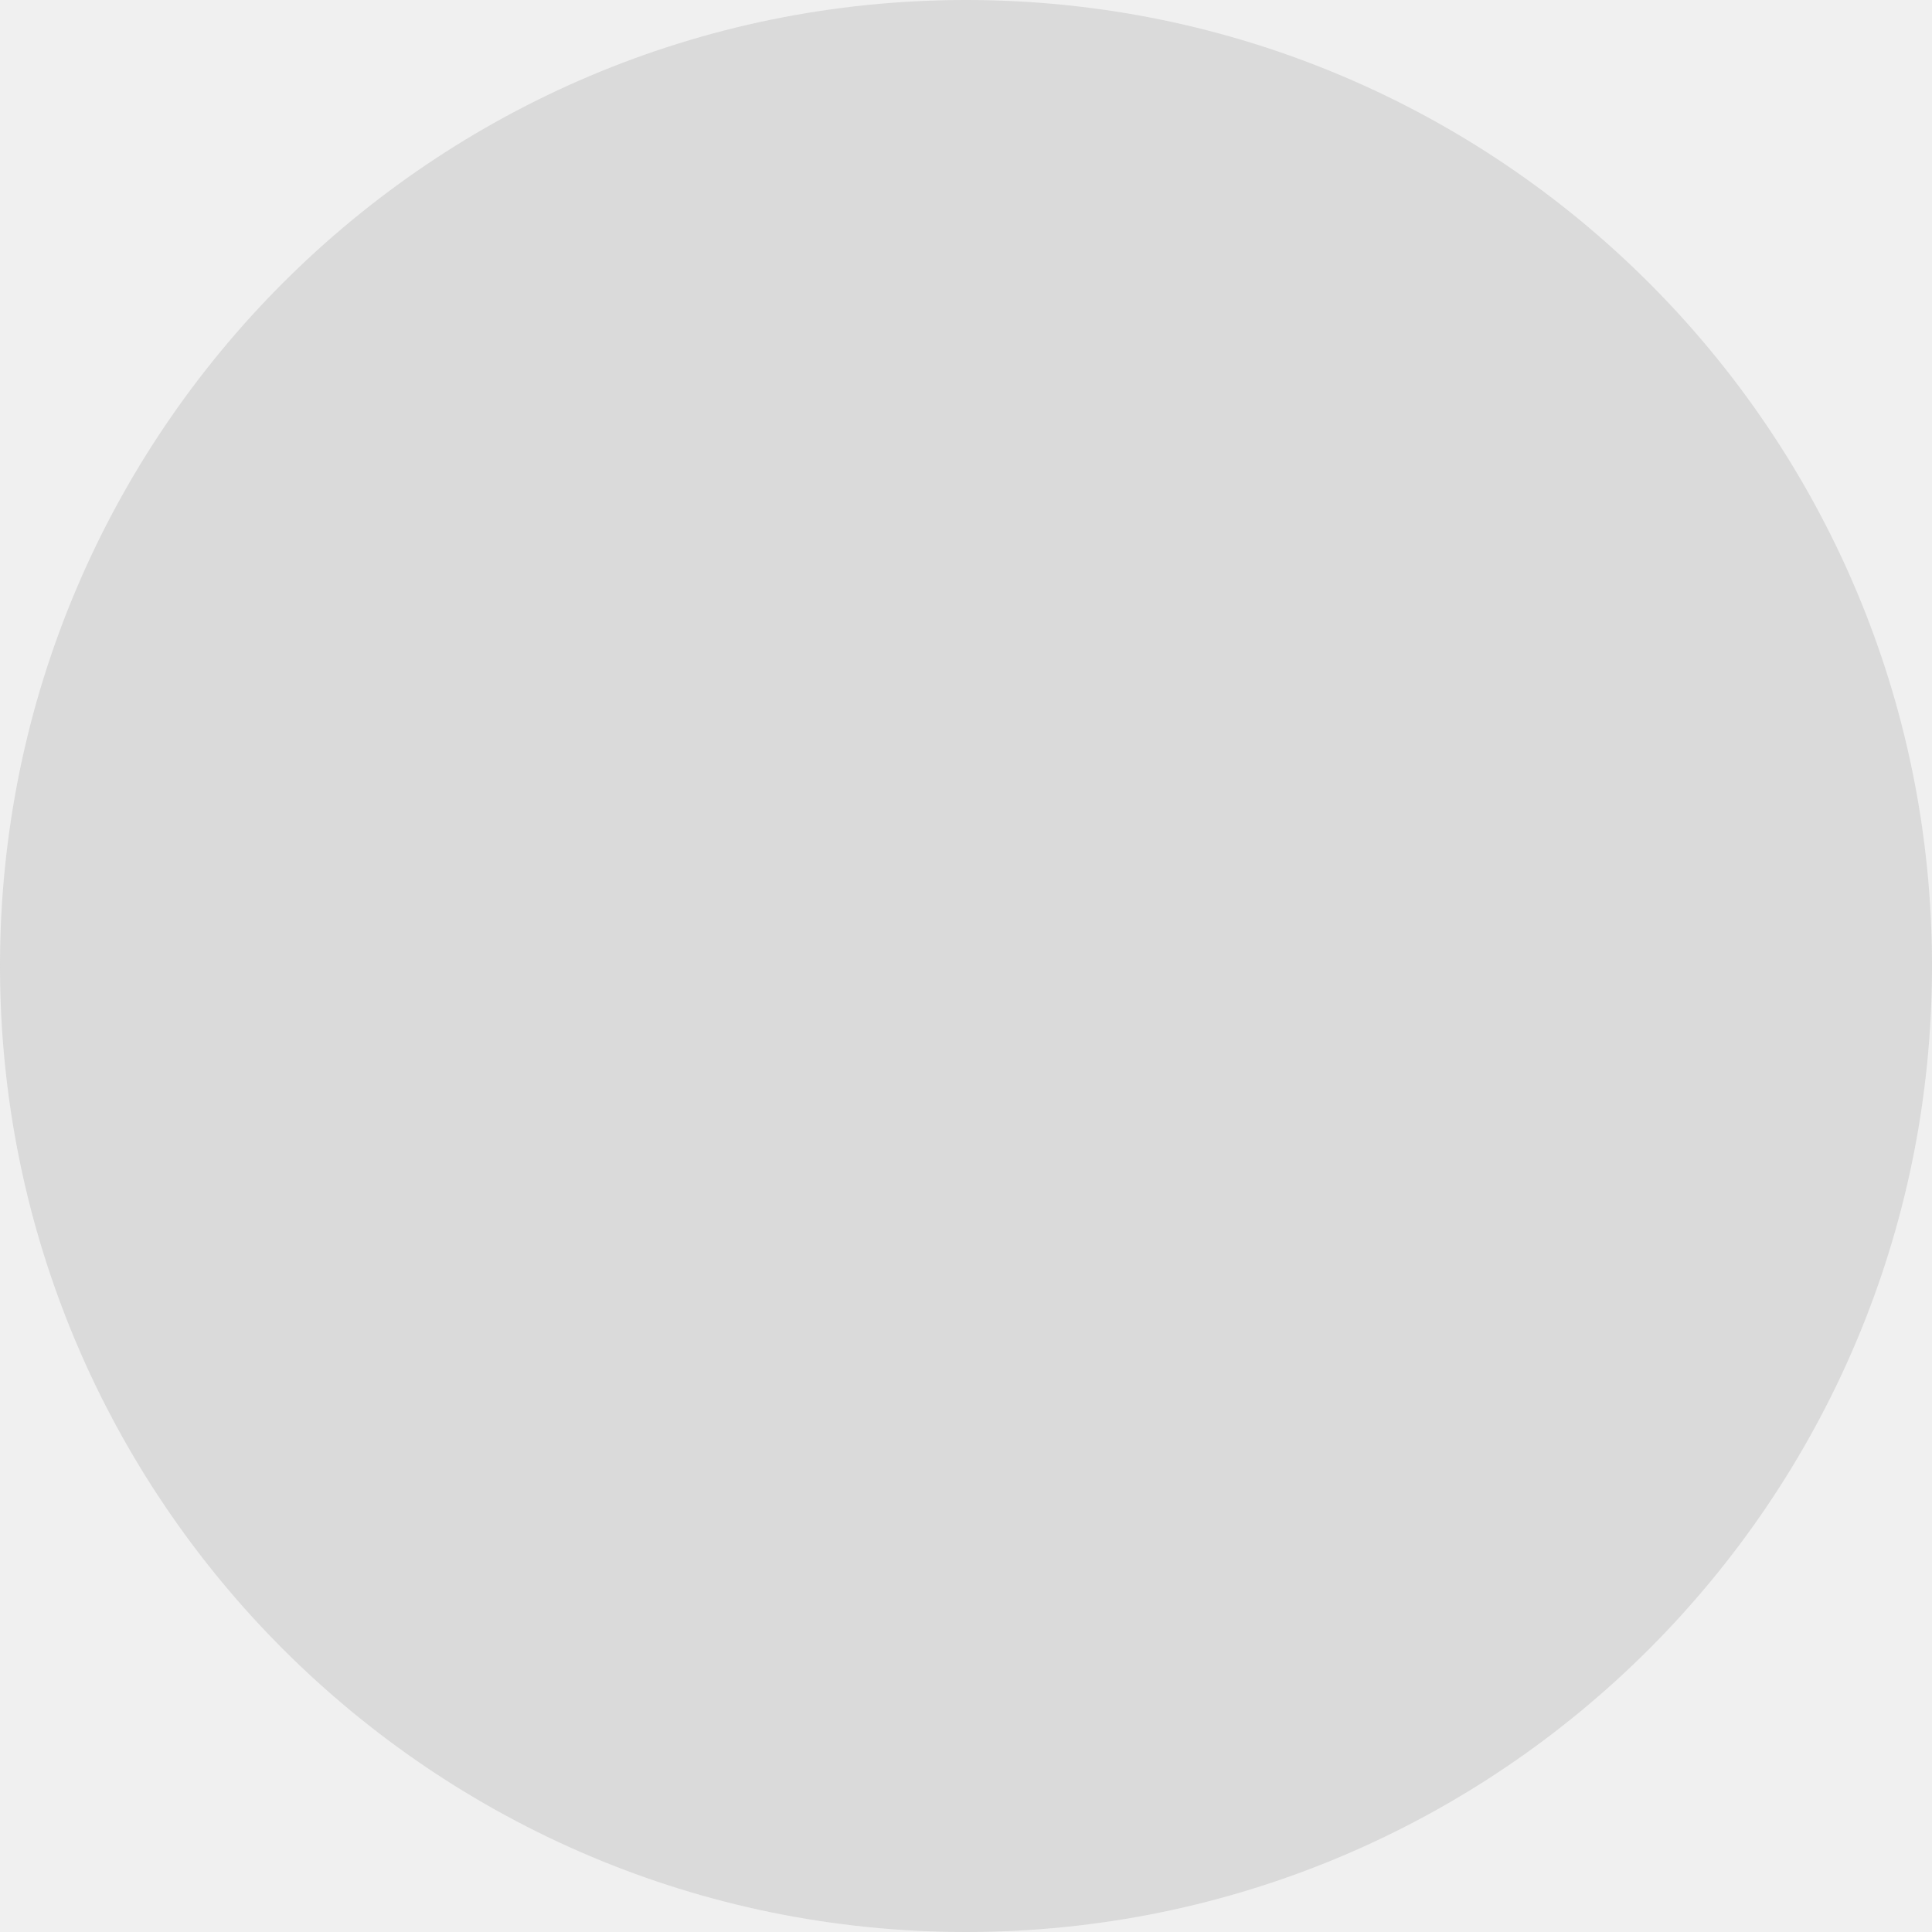
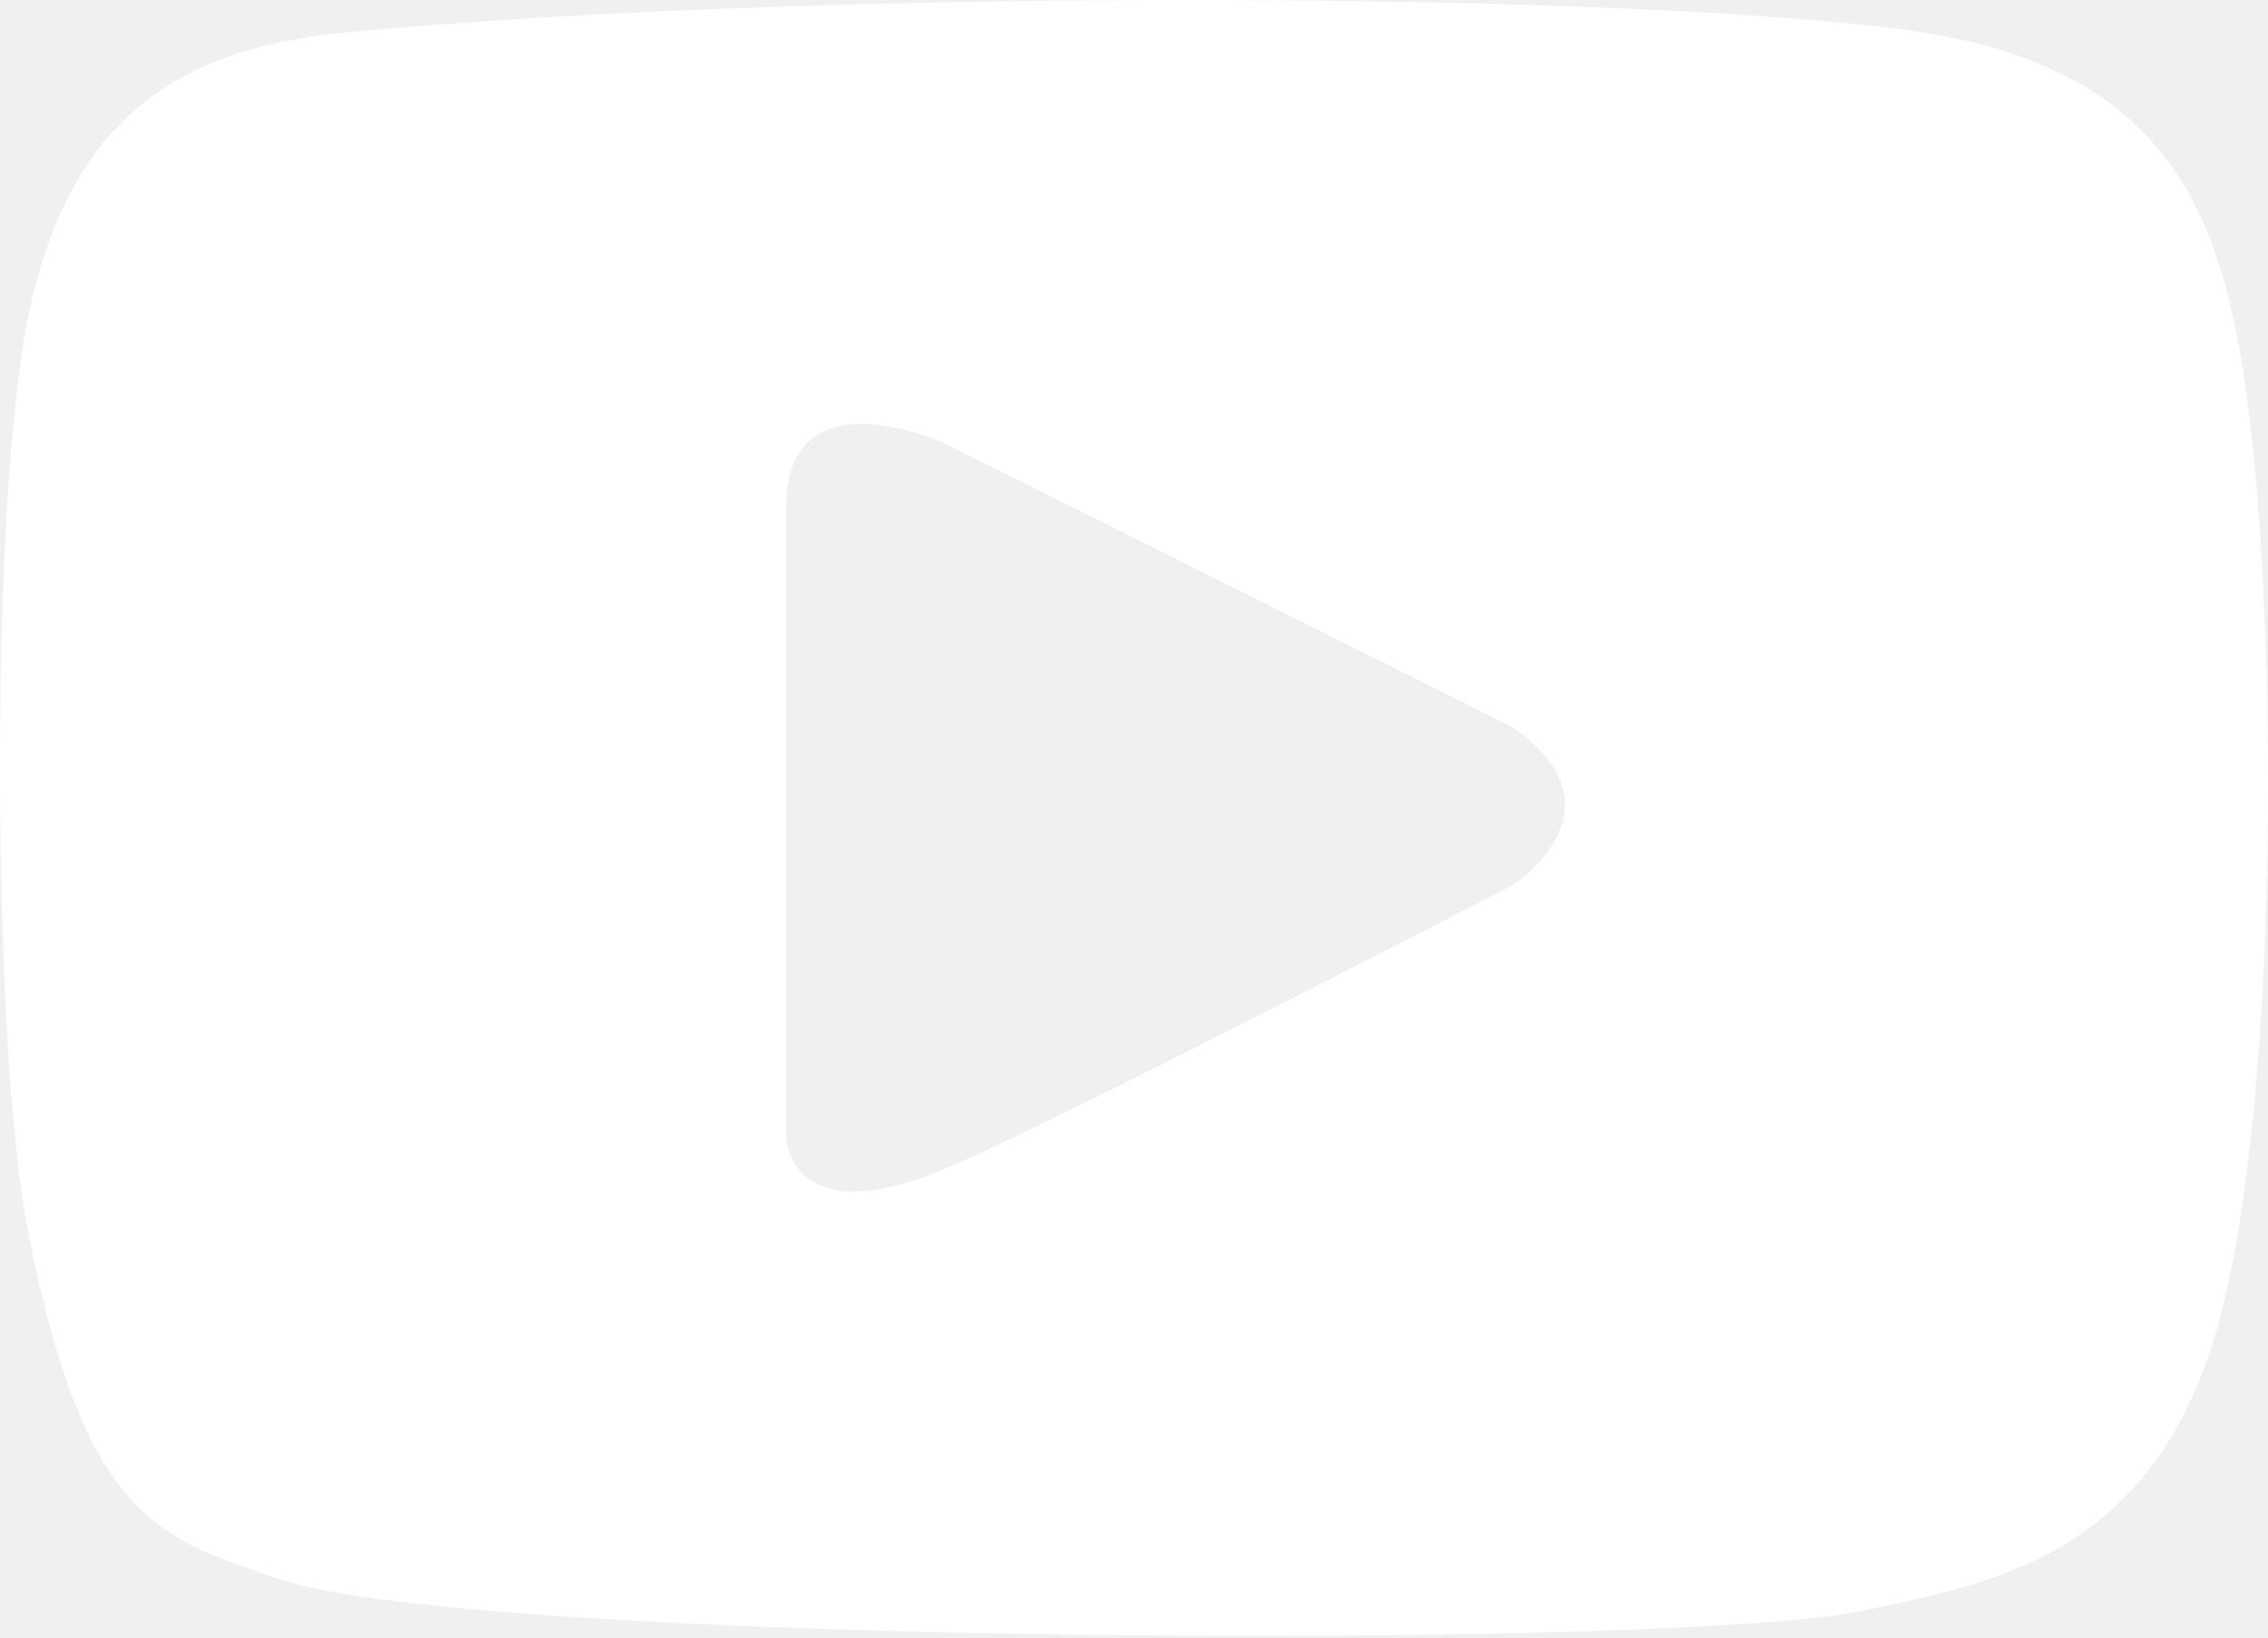
- <svg xmlns="http://www.w3.org/2000/svg" width="26" height="26" viewBox="0 0 26 26" fill="none">
-   <circle cx="13" cy="13" r="13" fill="#C4C4C4" fill-opacity="0.5" />
+ <svg xmlns="http://www.w3.org/2000/svg" width="18" height="13" viewBox="0 0 18 13" fill="none">
+   <path fill-rule="evenodd" clip-rule="evenodd" d="M12.006 5.773L7.494 3.517C7.494 3.517 6.24 2.947 6.24 4.019V9.031C6.24 9.031 6.264 9.796 7.494 9.281C8.35 8.924 12.006 7.026 12.006 7.026C12.006 7.026 12.939 6.428 12.006 5.773ZM17.521 10.785C16.962 12.375 15.767 12.58 14.764 12.79C13.285 13.1 3.772 13.061 2.229 12.539C1.267 12.214 0.675 12.074 0.224 9.783C-0.065 8.316 -0.084 4.003 0.224 2.515C0.522 1.074 1.271 0.398 2.731 0.259C6.651 -0.112 13.205 -0.06 15.265 0.259C17.175 0.555 17.574 1.694 17.772 2.765C18.093 4.5 18.13 9.052 17.521 10.785Z" fill="white" />
</svg>
